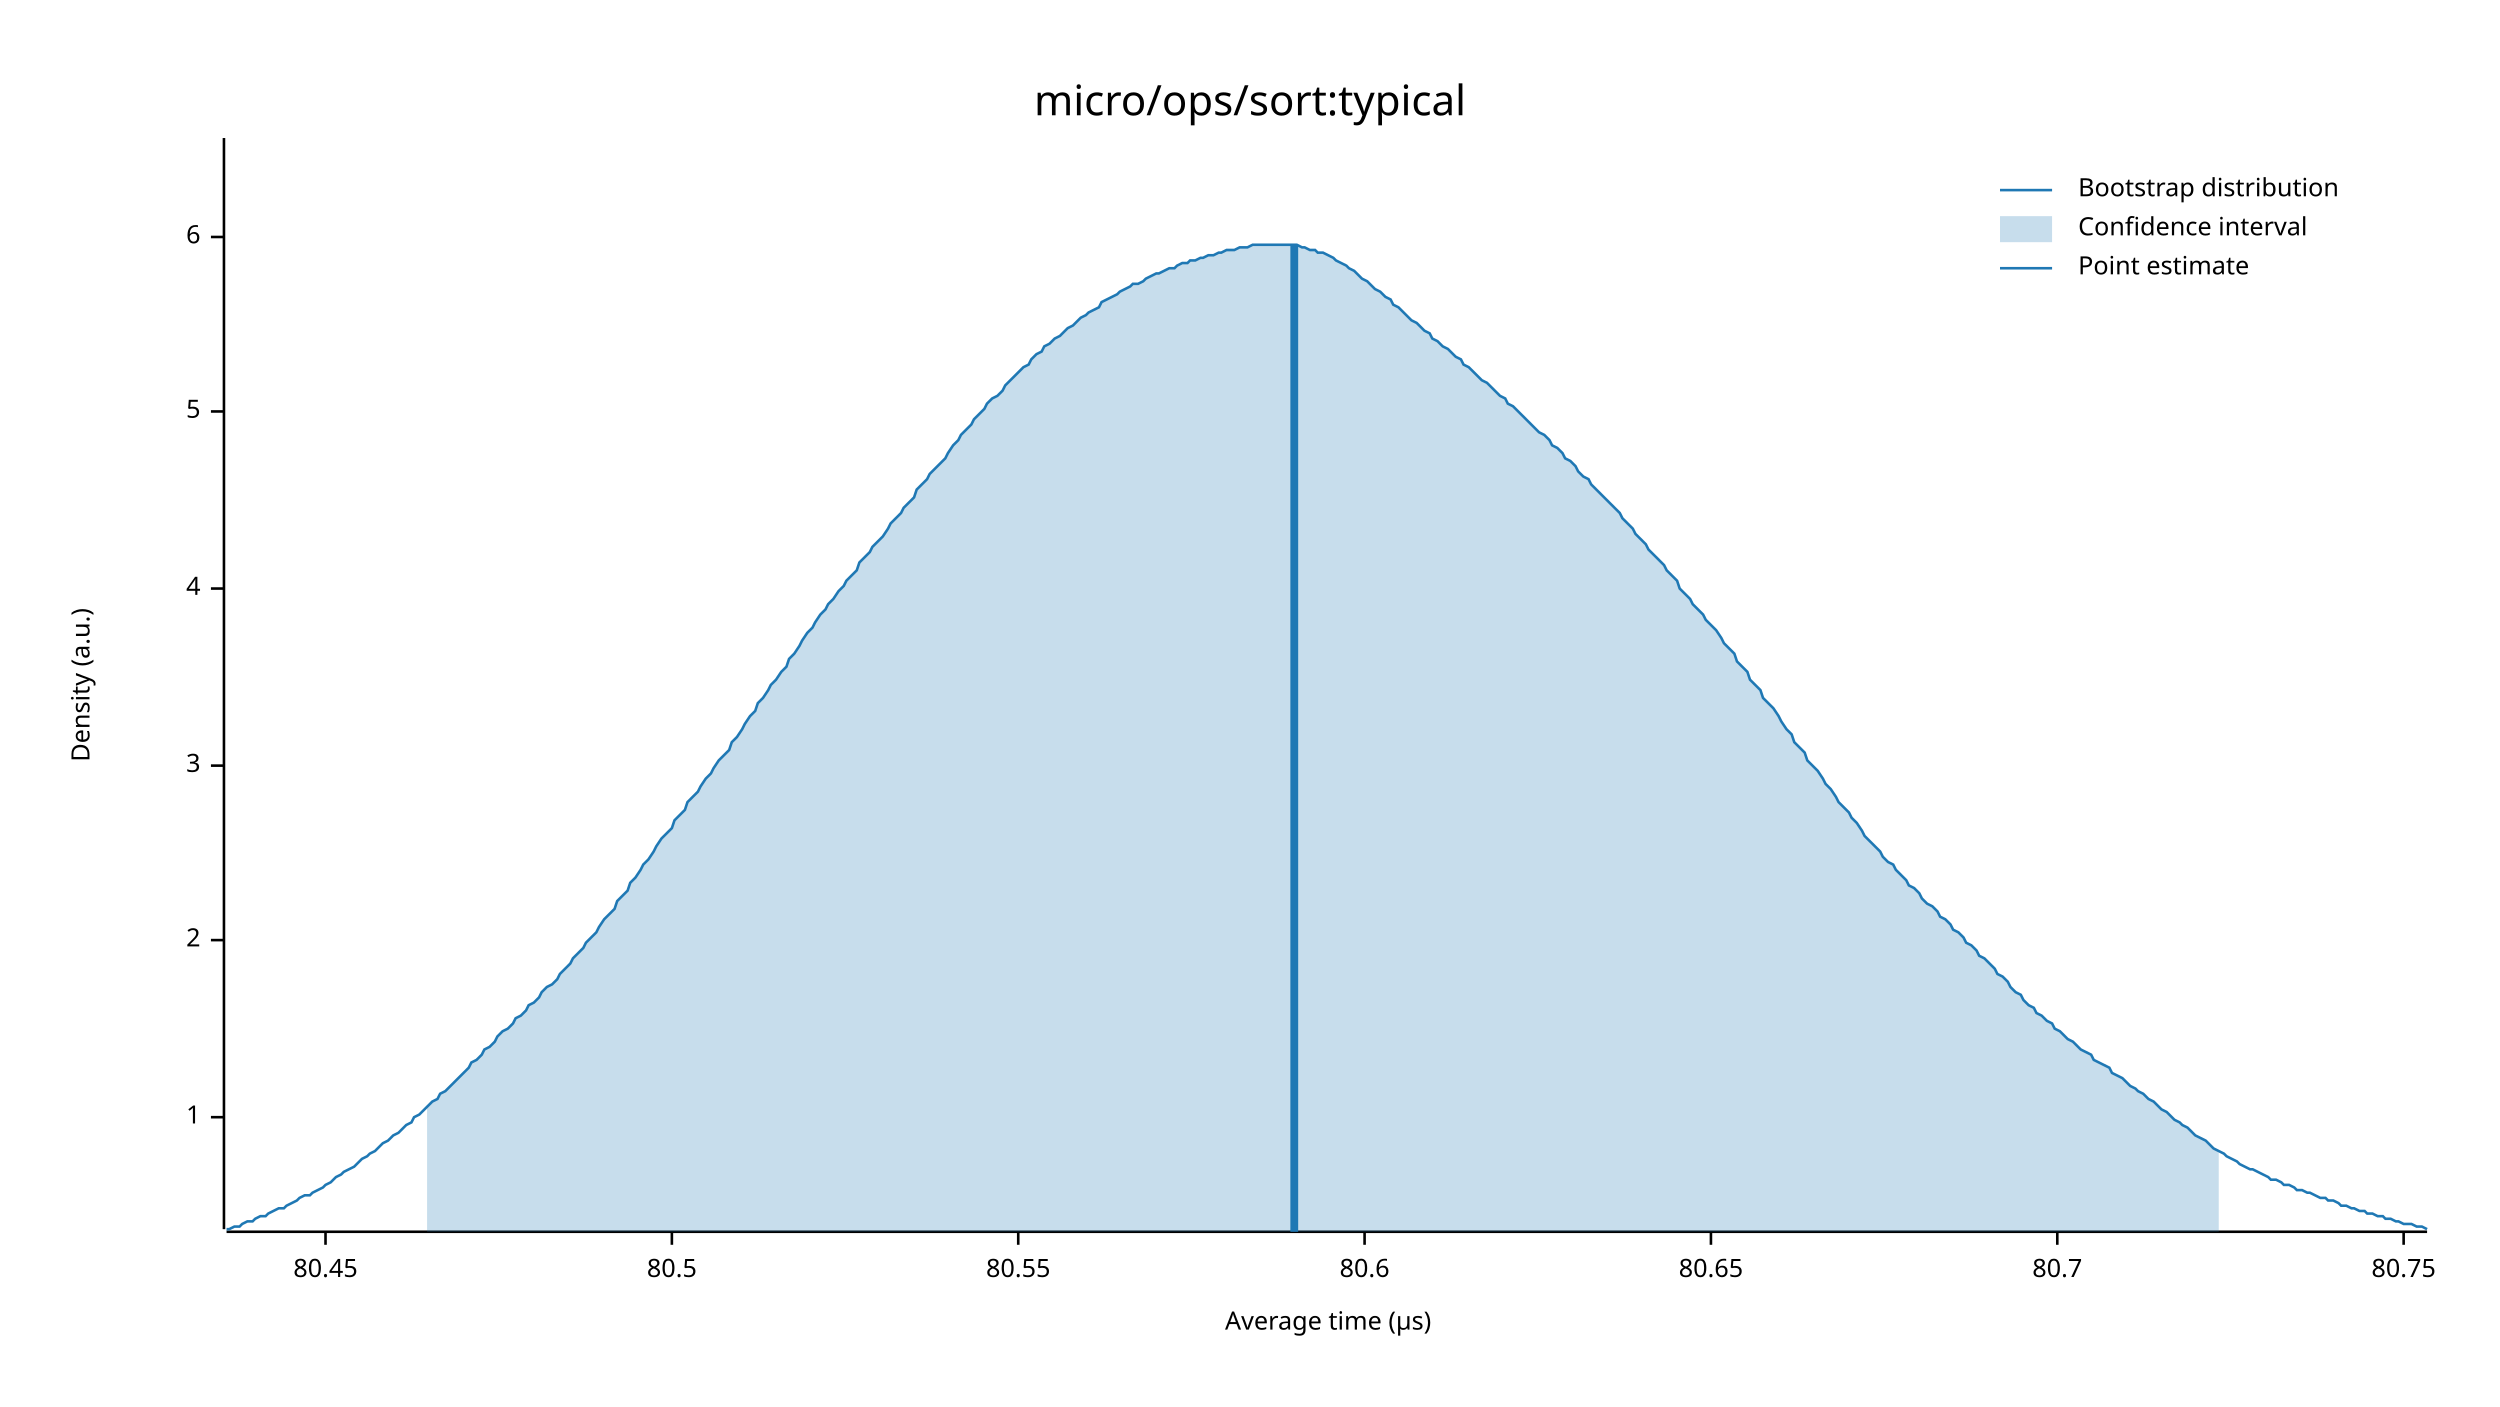
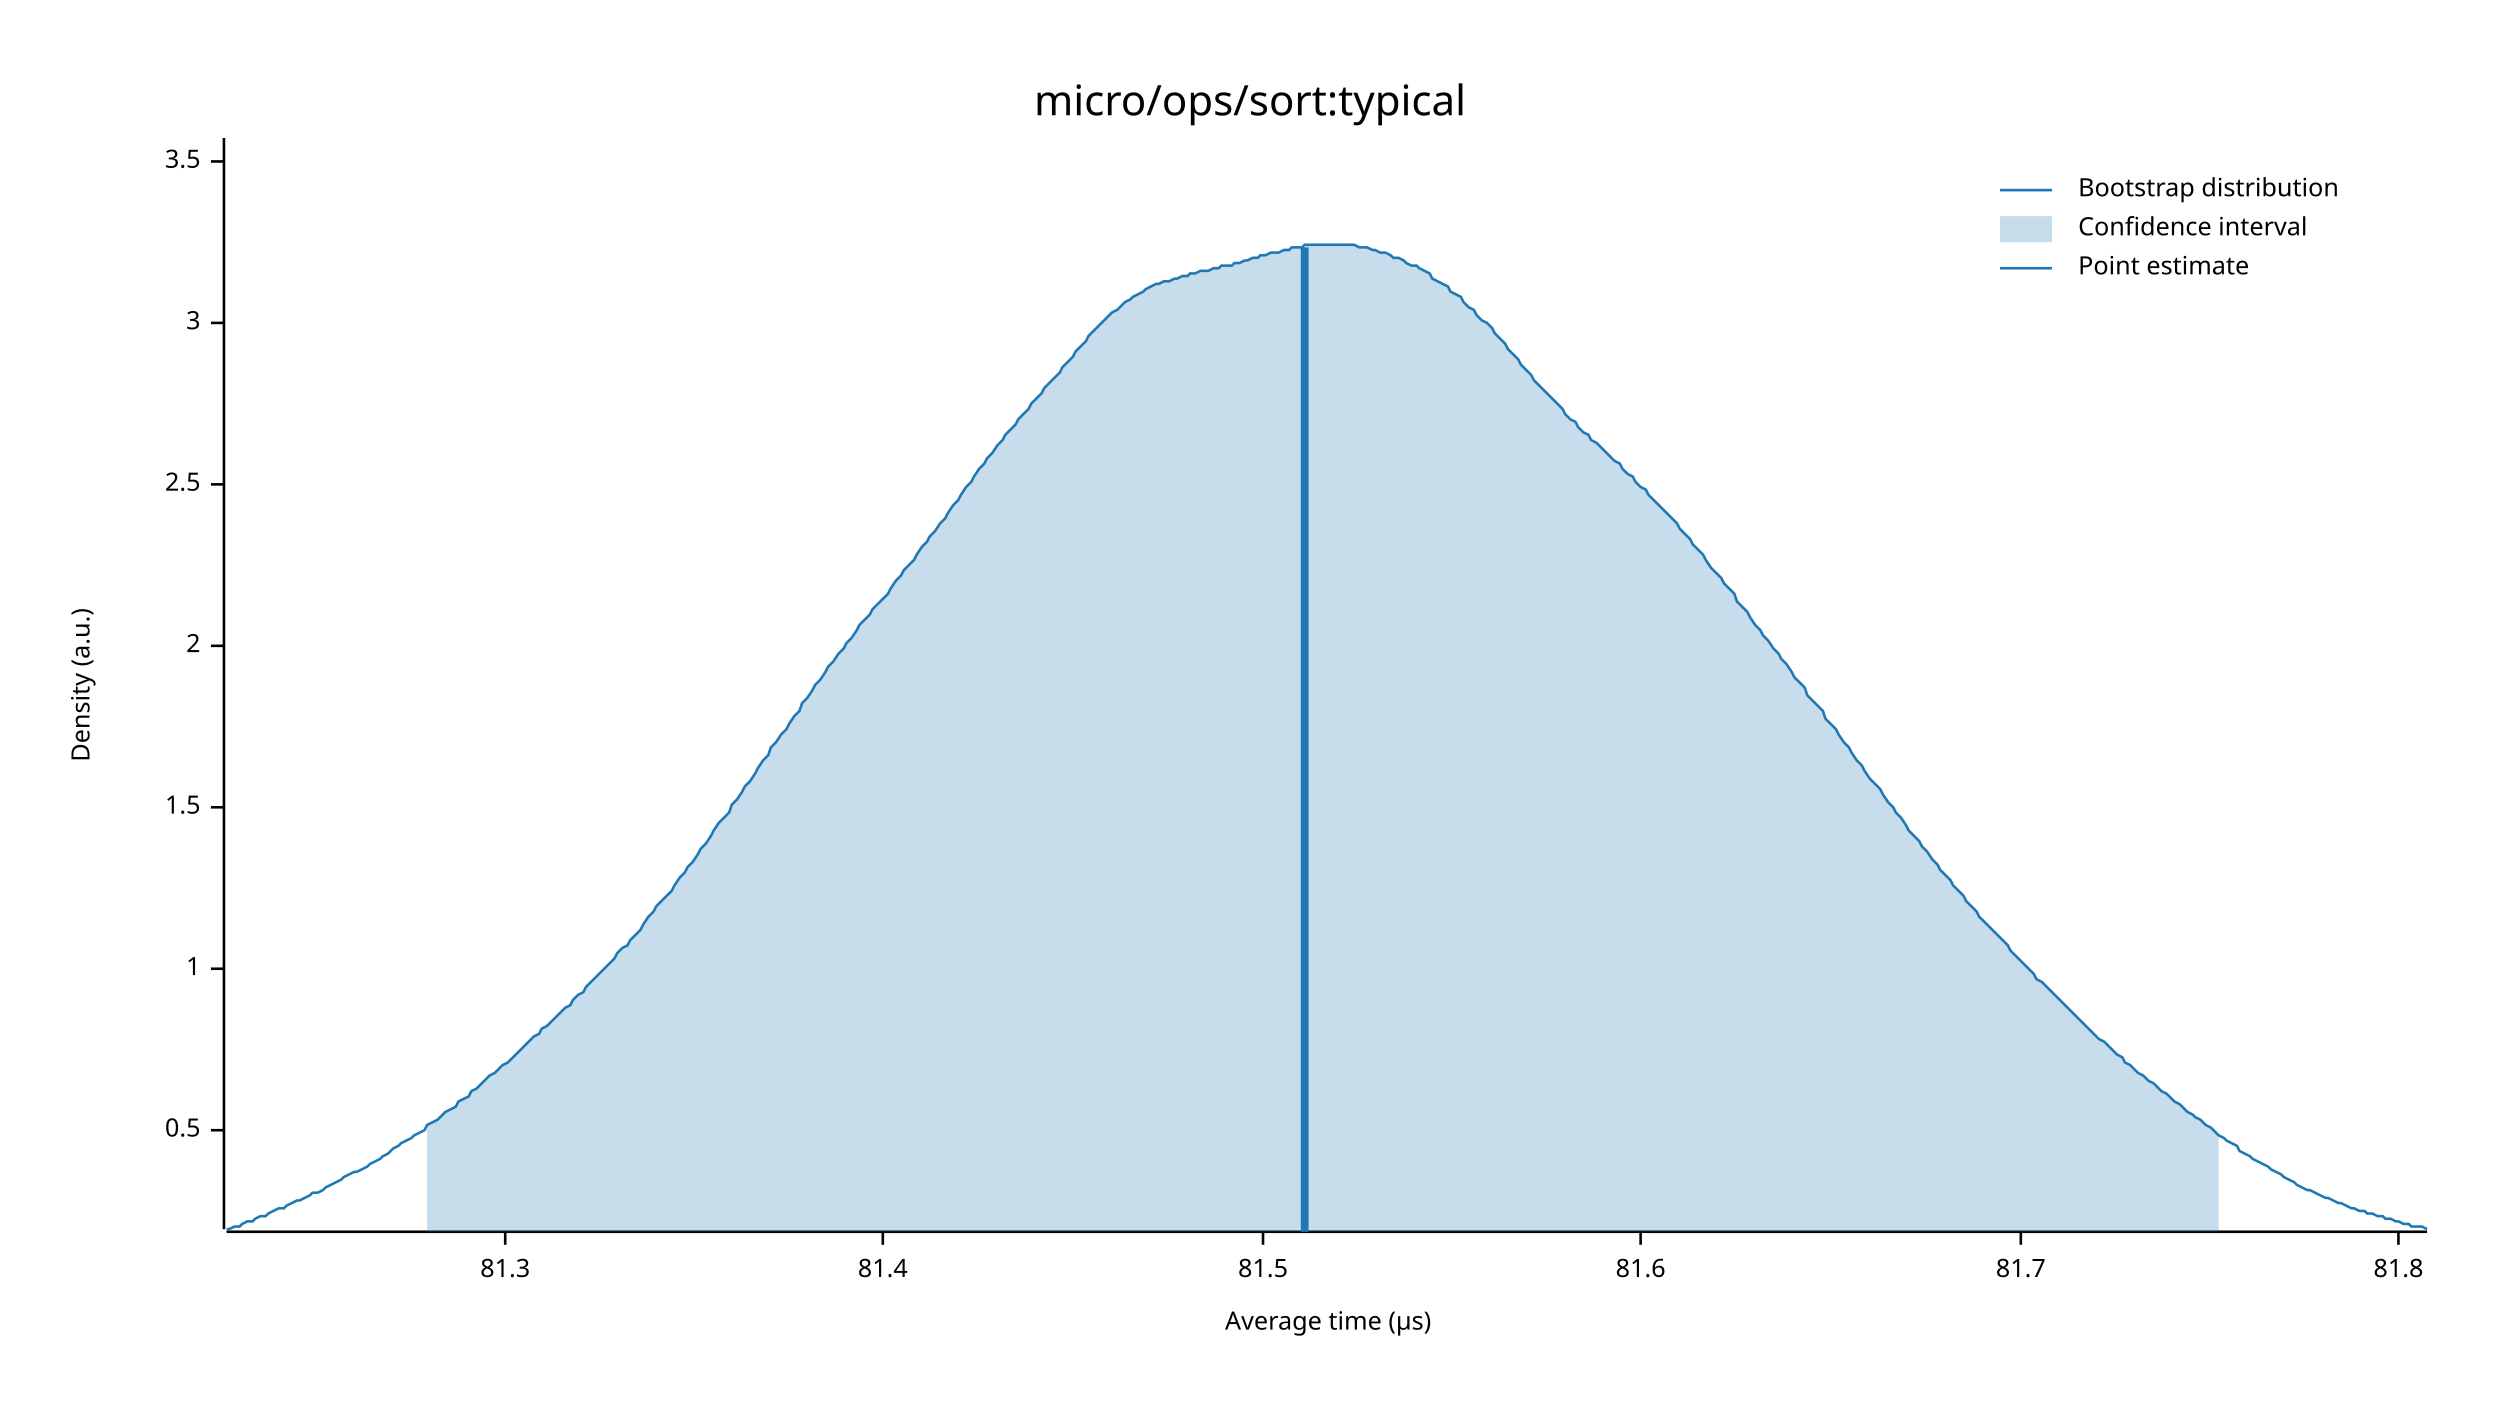
<svg xmlns="http://www.w3.org/2000/svg" width="960" height="540" viewBox="0 0 960 540">
  <text x="480" y="32" dy="0.76em" text-anchor="middle" font-family="sans-serif" font-size="16.129" opacity="1" fill="#000000">
micro/ops/sort:typical
</text>
  <text x="27" y="263" dy="0.76em" text-anchor="middle" font-family="sans-serif" font-size="9.677" opacity="1" fill="#000000" transform="rotate(270, 27, 263)">
Density (a.u.)
</text>
  <text x="510" y="513" dy="-0.5ex" text-anchor="middle" font-family="sans-serif" font-size="9.677" opacity="1" fill="#000000">
Average time (µs)
</text>
  <polyline fill="none" opacity="1" stroke="#000000" stroke-width="1" points="86,53 86,472 " />
-   <text x="77" y="429" dy="0.5ex" text-anchor="end" font-family="sans-serif" font-size="9.677" opacity="1" fill="#000000">
+   <text x="77" y="434" dy="0.5ex" text-anchor="end" font-family="sans-serif" font-size="9.677" opacity="1" fill="#000000">
+ 0.5
+ </text>
+   <polyline fill="none" opacity="1" stroke="#000000" stroke-width="1" points="81,434 86,434 " />
+   <text x="77" y="372" dy="0.5ex" text-anchor="end" font-family="sans-serif" font-size="9.677" opacity="1" fill="#000000">
1
</text>
-   <polyline fill="none" opacity="1" stroke="#000000" stroke-width="1" points="81,429 86,429 " />
-   <text x="77" y="361" dy="0.5ex" text-anchor="end" font-family="sans-serif" font-size="9.677" opacity="1" fill="#000000">
+   <polyline fill="none" opacity="1" stroke="#000000" stroke-width="1" points="81,372 86,372 " />
+   <text x="77" y="310" dy="0.5ex" text-anchor="end" font-family="sans-serif" font-size="9.677" opacity="1" fill="#000000">
+ 1.5
+ </text>
+   <polyline fill="none" opacity="1" stroke="#000000" stroke-width="1" points="81,310 86,310 " />
+   <text x="77" y="248" dy="0.5ex" text-anchor="end" font-family="sans-serif" font-size="9.677" opacity="1" fill="#000000">
2
</text>
-   <polyline fill="none" opacity="1" stroke="#000000" stroke-width="1" points="81,361 86,361 " />
-   <text x="77" y="294" dy="0.5ex" text-anchor="end" font-family="sans-serif" font-size="9.677" opacity="1" fill="#000000">
+   <polyline fill="none" opacity="1" stroke="#000000" stroke-width="1" points="81,248 86,248 " />
+   <text x="77" y="186" dy="0.5ex" text-anchor="end" font-family="sans-serif" font-size="9.677" opacity="1" fill="#000000">
+ 2.5
+ </text>
+   <polyline fill="none" opacity="1" stroke="#000000" stroke-width="1" points="81,186 86,186 " />
+   <text x="77" y="124" dy="0.5ex" text-anchor="end" font-family="sans-serif" font-size="9.677" opacity="1" fill="#000000">
3
</text>
-   <polyline fill="none" opacity="1" stroke="#000000" stroke-width="1" points="81,294 86,294 " />
-   <text x="77" y="226" dy="0.5ex" text-anchor="end" font-family="sans-serif" font-size="9.677" opacity="1" fill="#000000">
- 4
+   <polyline fill="none" opacity="1" stroke="#000000" stroke-width="1" points="81,124 86,124 " />
+   <text x="77" y="62" dy="0.5ex" text-anchor="end" font-family="sans-serif" font-size="9.677" opacity="1" fill="#000000">
+ 3.5
</text>
-   <polyline fill="none" opacity="1" stroke="#000000" stroke-width="1" points="81,226 86,226 " />
-   <text x="77" y="158" dy="0.5ex" text-anchor="end" font-family="sans-serif" font-size="9.677" opacity="1" fill="#000000">
- 5
+   <polyline fill="none" opacity="1" stroke="#000000" stroke-width="1" points="81,62 86,62 " />
+   <polyline fill="none" opacity="1" stroke="#000000" stroke-width="1" points="87,473 932,473 " />
+   <text x="194" y="483" dy="0.76em" text-anchor="middle" font-family="sans-serif" font-size="9.677" opacity="1" fill="#000000">
+ 81.3
</text>
-   <polyline fill="none" opacity="1" stroke="#000000" stroke-width="1" points="81,158 86,158 " />
-   <text x="77" y="91" dy="0.5ex" text-anchor="end" font-family="sans-serif" font-size="9.677" opacity="1" fill="#000000">
- 6
+   <polyline fill="none" opacity="1" stroke="#000000" stroke-width="1" points="194,473 194,478 " />
+   <text x="339" y="483" dy="0.76em" text-anchor="middle" font-family="sans-serif" font-size="9.677" opacity="1" fill="#000000">
+ 81.4
</text>
-   <polyline fill="none" opacity="1" stroke="#000000" stroke-width="1" points="81,91 86,91 " />
-   <polyline fill="none" opacity="1" stroke="#000000" stroke-width="1" points="87,473 932,473 " />
-   <text x="125" y="483" dy="0.76em" text-anchor="middle" font-family="sans-serif" font-size="9.677" opacity="1" fill="#000000">
- 80.45
+   <polyline fill="none" opacity="1" stroke="#000000" stroke-width="1" points="339,473 339,478 " />
+   <text x="485" y="483" dy="0.76em" text-anchor="middle" font-family="sans-serif" font-size="9.677" opacity="1" fill="#000000">
+ 81.5
</text>
-   <polyline fill="none" opacity="1" stroke="#000000" stroke-width="1" points="125,473 125,478 " />
-   <text x="258" y="483" dy="0.76em" text-anchor="middle" font-family="sans-serif" font-size="9.677" opacity="1" fill="#000000">
- 80.5
+   <polyline fill="none" opacity="1" stroke="#000000" stroke-width="1" points="485,473 485,478 " />
+   <text x="630" y="483" dy="0.76em" text-anchor="middle" font-family="sans-serif" font-size="9.677" opacity="1" fill="#000000">
+ 81.6
</text>
-   <polyline fill="none" opacity="1" stroke="#000000" stroke-width="1" points="258,473 258,478 " />
-   <text x="391" y="483" dy="0.76em" text-anchor="middle" font-family="sans-serif" font-size="9.677" opacity="1" fill="#000000">
- 80.55
+   <polyline fill="none" opacity="1" stroke="#000000" stroke-width="1" points="630,473 630,478 " />
+   <text x="776" y="483" dy="0.76em" text-anchor="middle" font-family="sans-serif" font-size="9.677" opacity="1" fill="#000000">
+ 81.7
</text>
-   <polyline fill="none" opacity="1" stroke="#000000" stroke-width="1" points="391,473 391,478 " />
-   <text x="524" y="483" dy="0.76em" text-anchor="middle" font-family="sans-serif" font-size="9.677" opacity="1" fill="#000000">
- 80.6
+   <polyline fill="none" opacity="1" stroke="#000000" stroke-width="1" points="776,473 776,478 " />
+   <text x="921" y="483" dy="0.76em" text-anchor="middle" font-family="sans-serif" font-size="9.677" opacity="1" fill="#000000">
+ 81.8
</text>
-   <polyline fill="none" opacity="1" stroke="#000000" stroke-width="1" points="524,473 524,478 " />
-   <text x="657" y="483" dy="0.76em" text-anchor="middle" font-family="sans-serif" font-size="9.677" opacity="1" fill="#000000">
- 80.65
- </text>
-   <polyline fill="none" opacity="1" stroke="#000000" stroke-width="1" points="657,473 657,478 " />
-   <text x="790" y="483" dy="0.76em" text-anchor="middle" font-family="sans-serif" font-size="9.677" opacity="1" fill="#000000">
- 80.7
- </text>
-   <polyline fill="none" opacity="1" stroke="#000000" stroke-width="1" points="790,473 790,478 " />
-   <text x="923" y="483" dy="0.76em" text-anchor="middle" font-family="sans-serif" font-size="9.677" opacity="1" fill="#000000">
- 80.75
- </text>
-   <polyline fill="none" opacity="1" stroke="#000000" stroke-width="1" points="923,473 923,478 " />
-   <polyline fill="none" opacity="1" stroke="#1F78B4" stroke-width="1" points="87,472 88,472 90,471 92,471 93,470 95,469 97,469 98,468 100,467 102,467 103,466 105,465 107,464 109,464 110,463 112,462 114,461 115,460 117,459 119,459 120,458 122,457 124,456 125,455 127,454 129,452 131,451 132,450 134,449 136,448 137,447 139,445 141,444 142,443 144,442 146,440 147,439 149,438 151,436 153,435 154,434 156,432 158,431 159,429 161,428 163,426 164,425 166,423 168,422 169,420 171,419 173,417 175,415 176,414 178,412 180,410 181,408 183,407 185,405 186,403 188,402 190,400 191,398 193,396 195,395 197,393 198,391 200,390 202,388 203,386 205,385 207,383 208,381 210,379 212,378 214,376 215,374 217,372 219,370 220,368 222,366 224,364 225,362 227,360 229,358 230,356 232,353 234,351 236,349 237,346 239,344 241,342 242,339 244,337 246,334 247,332 249,330 251,327 252,325 254,322 256,320 258,318 259,315 261,313 263,311 264,308 266,306 268,304 269,302 271,299 273,297 274,295 276,292 278,290 280,288 281,285 283,283 285,280 286,278 288,275 290,273 291,270 293,268 295,265 296,263 298,261 300,258 302,256 303,253 305,251 307,248 308,246 310,243 312,241 313,239 315,236 317,234 318,232 320,230 322,227 324,225 325,223 327,221 329,219 330,216 332,214 334,212 335,210 337,208 339,206 341,203 342,201 344,199 346,197 347,195 349,193 351,191 352,188 354,186 356,184 357,182 359,180 361,178 363,176 364,174 366,171 368,169 369,167 371,165 373,163 374,161 376,159 378,157 379,155 381,153 383,152 385,150 386,148 388,146 390,144 391,143 393,141 395,140 396,138 398,136 400,135 401,133 403,132 405,130 407,129 408,128 410,126 412,125 413,124 415,122 417,121 418,120 420,119 422,118 423,116 425,115 427,114 429,113 430,112 432,111 434,110 435,109 437,109 439,108 440,107 442,106 444,105 445,105 447,104 449,103 451,103 452,102 454,101 456,101 457,100 459,100 461,99 462,99 464,98 466,98 468,97 469,97 471,96 473,96 474,96 476,95 478,95 479,95 481,94 483,94 484,94 486,94 488,94 490,94 491,94 493,94 495,94 496,94 498,94 500,95 501,95 503,96 505,96 506,97 508,97 510,98 512,99 513,100 515,101 517,102 518,103 520,104 522,106 523,107 525,108 527,110 528,111 530,112 532,114 534,115 535,117 537,118 539,120 540,121 542,123 544,124 545,125 547,127 549,128 550,130 552,131 554,133 556,134 557,135 559,137 561,138 562,140 564,141 566,143 567,144 569,146 571,147 573,149 574,150 576,152 578,153 579,155 581,156 583,158 584,159 586,161 588,163 589,164 591,166 593,167 595,169 596,171 598,172 600,174 601,176 603,177 605,179 606,181 608,183 610,184 611,186 613,188 615,190 617,192 618,193 620,195 622,197 623,199 625,201 627,203 628,205 630,207 632,209 633,211 635,213 637,215 639,217 640,219 642,221 644,223 645,226 647,228 649,230 650,232 652,234 654,236 655,238 657,240 659,242 661,245 662,247 664,249 666,251 667,254 669,256 671,258 672,261 674,263 676,265 677,268 679,270 681,272 683,275 684,277 686,280 688,282 689,285 691,287 693,289 694,292 696,294 698,296 700,299 701,301 703,303 705,306 706,308 708,310 710,312 711,314 713,316 715,319 716,321 718,323 720,325 722,327 723,329 725,331 727,332 728,334 730,336 732,338 733,340 735,341 737,343 738,345 740,347 742,348 744,350 745,352 747,353 749,355 750,357 752,358 754,360 755,362 757,363 759,365 760,367 762,368 764,370 766,372 767,374 769,375 771,377 772,379 774,381 776,382 777,384 779,386 781,387 782,389 784,390 786,392 788,393 789,395 791,396 793,398 794,399 796,400 798,402 799,403 801,404 803,405 804,407 806,408 808,409 810,410 811,412 813,413 815,414 816,415 818,417 820,418 821,419 823,420 825,422 827,423 828,424 830,426 832,427 833,428 835,430 837,431 838,432 840,433 842,435 843,436 845,437 847,438 849,440 850,441 852,442 854,443 855,444 857,445 859,446 860,447 862,448 864,449 865,449 867,450 869,451 871,452 872,453 874,453 876,454 877,455 879,455 881,456 882,457 884,457 886,458 887,458 889,459 891,460 893,460 894,461 896,461 898,462 899,463 901,463 903,464 904,464 906,465 908,465 909,466 911,466 913,467 915,467 916,468 918,468 920,469 921,469 923,470 925,470 926,470 928,471 930,471 932,472 " />
-   <polygon opacity="0.25" fill="#1F78B4" points="164,425 166,423 168,422 169,420 171,419 173,417 175,415 176,414 178,412 180,410 181,408 183,407 185,405 186,403 188,402 190,400 191,398 193,396 195,395 197,393 198,391 200,390 202,388 203,386 205,385 207,383 208,381 210,379 212,378 214,376 215,374 217,372 219,370 220,368 222,366 224,364 225,362 227,360 229,358 230,356 232,353 234,351 236,349 237,346 239,344 241,342 242,339 244,337 246,334 247,332 249,330 251,327 252,325 254,322 256,320 258,318 259,315 261,313 263,311 264,308 266,306 268,304 269,302 271,299 273,297 274,295 276,292 278,290 280,288 281,285 283,283 285,280 286,278 288,275 290,273 291,270 293,268 295,265 296,263 298,261 300,258 302,256 303,253 305,251 307,248 308,246 310,243 312,241 313,239 315,236 317,234 318,232 320,230 322,227 324,225 325,223 327,221 329,219 330,216 332,214 334,212 335,210 337,208 339,206 341,203 342,201 344,199 346,197 347,195 349,193 351,191 352,188 354,186 356,184 357,182 359,180 361,178 363,176 364,174 366,171 368,169 369,167 371,165 373,163 374,161 376,159 378,157 379,155 381,153 383,152 385,150 386,148 388,146 390,144 391,143 393,141 395,140 396,138 398,136 400,135 401,133 403,132 405,130 407,129 408,128 410,126 412,125 413,124 415,122 417,121 418,120 420,119 422,118 423,116 425,115 427,114 429,113 430,112 432,111 434,110 435,109 437,109 439,108 440,107 442,106 444,105 445,105 447,104 449,103 451,103 452,102 454,101 456,101 457,100 459,100 461,99 462,99 464,98 466,98 468,97 469,97 471,96 473,96 474,96 476,95 478,95 479,95 481,94 483,94 484,94 486,94 488,94 490,94 491,94 493,94 495,94 496,94 498,94 500,95 501,95 503,96 505,96 506,97 508,97 510,98 512,99 513,100 515,101 517,102 518,103 520,104 522,106 523,107 525,108 527,110 528,111 530,112 532,114 534,115 535,117 537,118 539,120 540,121 542,123 544,124 545,125 547,127 549,128 550,130 552,131 554,133 556,134 557,135 559,137 561,138 562,140 564,141 566,143 567,144 569,146 571,147 573,149 574,150 576,152 578,153 579,155 581,156 583,158 584,159 586,161 588,163 589,164 591,166 593,167 595,169 596,171 598,172 600,174 601,176 603,177 605,179 606,181 608,183 610,184 611,186 613,188 615,190 617,192 618,193 620,195 622,197 623,199 625,201 627,203 628,205 630,207 632,209 633,211 635,213 637,215 639,217 640,219 642,221 644,223 645,226 647,228 649,230 650,232 652,234 654,236 655,238 657,240 659,242 661,245 662,247 664,249 666,251 667,254 669,256 671,258 672,261 674,263 676,265 677,268 679,270 681,272 683,275 684,277 686,280 688,282 689,285 691,287 693,289 694,292 696,294 698,296 700,299 701,301 703,303 705,306 706,308 708,310 710,312 711,314 713,316 715,319 716,321 718,323 720,325 722,327 723,329 725,331 727,332 728,334 730,336 732,338 733,340 735,341 737,343 738,345 740,347 742,348 744,350 745,352 747,353 749,355 750,357 752,358 754,360 755,362 757,363 759,365 760,367 762,368 764,370 766,372 767,374 769,375 771,377 772,379 774,381 776,382 777,384 779,386 781,387 782,389 784,390 786,392 788,393 789,395 791,396 793,398 794,399 796,400 798,402 799,403 801,404 803,405 804,407 806,408 808,409 810,410 811,412 813,413 815,414 816,415 818,417 820,418 821,419 823,420 825,422 827,423 828,424 830,426 832,427 833,428 835,430 837,431 838,432 840,433 842,435 843,436 845,437 847,438 849,440 850,441 852,442 852,473 164,473 " />
-   <polyline fill="none" opacity="1" stroke="#1F78B4" stroke-width="3" points="497,473 497,94 " />
+   <polyline fill="none" opacity="1" stroke="#000000" stroke-width="1" points="921,473 921,478 " />
+   <polyline fill="none" opacity="1" stroke="#1F78B4" stroke-width="1" points="87,472 88,472 90,471 92,471 93,470 95,469 97,469 98,468 100,467 102,467 103,466 105,465 107,464 109,464 110,463 112,462 114,461 115,461 117,460 119,459 120,458 122,458 124,457 125,456 127,455 129,454 131,453 132,452 134,451 136,450 137,450 139,449 141,448 142,447 144,446 146,445 147,444 149,443 151,441 153,440 154,439 156,438 158,437 159,436 161,435 163,434 164,432 166,431 168,430 169,429 171,427 173,426 175,425 176,423 178,422 180,421 181,419 183,418 185,416 186,415 188,413 190,412 191,411 193,409 195,408 197,406 198,405 200,403 202,401 203,400 205,398 207,397 208,395 210,394 212,392 214,390 215,389 217,387 219,386 220,384 222,382 224,381 225,379 227,377 229,375 230,374 232,372 234,370 236,368 237,366 239,364 241,363 242,361 244,359 246,357 247,355 249,352 251,350 252,348 254,346 256,344 258,342 259,340 261,337 263,335 264,333 266,331 268,328 269,326 271,324 273,321 274,319 276,316 278,314 280,312 281,309 283,307 285,304 286,302 288,300 290,297 291,295 293,292 295,290 296,287 298,285 300,282 302,280 303,278 305,275 307,273 308,270 310,268 312,265 313,263 315,261 317,258 318,256 320,254 322,251 324,249 325,247 327,245 329,242 330,240 332,238 334,236 335,234 337,232 339,230 341,228 342,226 344,223 346,221 347,219 349,217 351,215 352,213 354,210 356,208 357,206 359,204 361,201 363,199 364,197 366,194 368,192 369,190 371,187 373,185 374,183 376,180 378,178 379,176 381,174 383,171 385,169 386,167 388,165 390,163 391,161 393,159 395,157 396,155 398,153 400,151 401,149 403,147 405,145 407,143 408,141 410,139 412,137 413,135 415,133 417,131 418,129 420,127 422,125 423,124 425,122 427,120 429,119 430,118 432,116 434,115 435,114 437,113 439,112 440,111 442,110 444,109 445,109 447,108 449,108 451,107 452,107 454,106 456,106 457,105 459,105 461,104 462,104 464,104 466,103 468,103 469,102 471,102 473,102 474,101 476,101 478,100 479,100 481,99 483,99 484,98 486,98 488,97 490,97 491,97 493,96 495,96 496,95 498,95 500,95 501,94 503,94 505,94 506,94 508,94 510,94 512,94 513,94 515,94 517,94 518,94 520,94 522,95 523,95 525,95 527,96 528,96 530,97 532,97 534,98 535,99 537,99 539,100 540,101 542,102 544,102 545,103 547,104 549,105 550,107 552,108 554,109 556,110 557,112 559,113 561,114 562,116 564,118 566,119 567,121 569,123 571,124 573,126 574,128 576,130 578,132 579,134 581,136 583,138 584,140 586,142 588,144 589,146 591,148 593,150 595,152 596,153 598,155 600,157 601,159 603,161 605,162 606,164 608,166 610,167 611,169 613,170 615,172 617,174 618,175 620,177 622,178 623,180 625,182 627,183 628,185 630,187 632,188 633,190 635,192 637,194 639,196 640,197 642,199 644,201 645,203 647,205 649,207 650,209 652,211 654,213 655,215 657,218 659,220 661,222 662,224 664,226 666,228 667,231 669,233 671,235 672,237 674,240 676,242 677,244 679,246 681,249 683,251 684,253 686,255 688,258 689,260 691,262 693,264 694,267 696,269 698,271 700,273 701,276 703,278 705,280 706,282 708,285 710,287 711,289 713,292 715,294 716,296 718,299 720,301 722,303 723,305 725,308 727,310 728,312 730,314 732,317 733,319 735,321 737,323 738,325 740,327 742,330 744,332 745,334 747,336 749,338 750,340 752,342 754,344 755,346 757,348 759,350 760,352 762,354 764,356 766,358 767,359 769,361 771,363 772,365 774,367 776,369 777,370 779,372 781,374 782,376 784,377 786,379 788,381 789,382 791,384 793,386 794,387 796,389 798,391 799,392 801,394 803,396 804,397 806,399 808,400 810,402 811,403 813,405 815,406 816,408 818,409 820,411 821,412 823,413 825,415 827,416 828,417 830,419 832,420 833,421 835,423 837,424 838,425 840,427 842,428 843,429 845,430 847,432 849,433 850,434 852,436 854,437 855,438 857,439 859,440 860,442 862,443 864,444 865,445 867,446 869,447 871,448 872,449 874,450 876,451 877,452 879,453 881,454 882,455 884,456 886,457 887,457 889,458 891,459 893,460 894,460 896,461 898,462 899,462 901,463 903,464 904,464 906,465 908,465 909,466 911,466 913,467 915,467 916,468 918,468 920,469 921,469 923,470 925,470 926,471 928,471 930,471 932,472 " />
+   <polygon opacity="0.25" fill="#1F78B4" points="164,432 166,431 168,430 169,429 171,427 173,426 175,425 176,423 178,422 180,421 181,419 183,418 185,416 186,415 188,413 190,412 191,411 193,409 195,408 197,406 198,405 200,403 202,401 203,400 205,398 207,397 208,395 210,394 212,392 214,390 215,389 217,387 219,386 220,384 222,382 224,381 225,379 227,377 229,375 230,374 232,372 234,370 236,368 237,366 239,364 241,363 242,361 244,359 246,357 247,355 249,352 251,350 252,348 254,346 256,344 258,342 259,340 261,337 263,335 264,333 266,331 268,328 269,326 271,324 273,321 274,319 276,316 278,314 280,312 281,309 283,307 285,304 286,302 288,300 290,297 291,295 293,292 295,290 296,287 298,285 300,282 302,280 303,278 305,275 307,273 308,270 310,268 312,265 313,263 315,261 317,258 318,256 320,254 322,251 324,249 325,247 327,245 329,242 330,240 332,238 334,236 335,234 337,232 339,230 341,228 342,226 344,223 346,221 347,219 349,217 351,215 352,213 354,210 356,208 357,206 359,204 361,201 363,199 364,197 366,194 368,192 369,190 371,187 373,185 374,183 376,180 378,178 379,176 381,174 383,171 385,169 386,167 388,165 390,163 391,161 393,159 395,157 396,155 398,153 400,151 401,149 403,147 405,145 407,143 408,141 410,139 412,137 413,135 415,133 417,131 418,129 420,127 422,125 423,124 425,122 427,120 429,119 430,118 432,116 434,115 435,114 437,113 439,112 440,111 442,110 444,109 445,109 447,108 449,108 451,107 452,107 454,106 456,106 457,105 459,105 461,104 462,104 464,104 466,103 468,103 469,102 471,102 473,102 474,101 476,101 478,100 479,100 481,99 483,99 484,98 486,98 488,97 490,97 491,97 493,96 495,96 496,95 498,95 500,95 501,94 503,94 505,94 506,94 508,94 510,94 512,94 513,94 515,94 517,94 518,94 520,94 522,95 523,95 525,95 527,96 528,96 530,97 532,97 534,98 535,99 537,99 539,100 540,101 542,102 544,102 545,103 547,104 549,105 550,107 552,108 554,109 556,110 557,112 559,113 561,114 562,116 564,118 566,119 567,121 569,123 571,124 573,126 574,128 576,130 578,132 579,134 581,136 583,138 584,140 586,142 588,144 589,146 591,148 593,150 595,152 596,153 598,155 600,157 601,159 603,161 605,162 606,164 608,166 610,167 611,169 613,170 615,172 617,174 618,175 620,177 622,178 623,180 625,182 627,183 628,185 630,187 632,188 633,190 635,192 637,194 639,196 640,197 642,199 644,201 645,203 647,205 649,207 650,209 652,211 654,213 655,215 657,218 659,220 661,222 662,224 664,226 666,228 667,231 669,233 671,235 672,237 674,240 676,242 677,244 679,246 681,249 683,251 684,253 686,255 688,258 689,260 691,262 693,264 694,267 696,269 698,271 700,273 701,276 703,278 705,280 706,282 708,285 710,287 711,289 713,292 715,294 716,296 718,299 720,301 722,303 723,305 725,308 727,310 728,312 730,314 732,317 733,319 735,321 737,323 738,325 740,327 742,330 744,332 745,334 747,336 749,338 750,340 752,342 754,344 755,346 757,348 759,350 760,352 762,354 764,356 766,358 767,359 769,361 771,363 772,365 774,367 776,369 777,370 779,372 781,374 782,376 784,377 786,379 788,381 789,382 791,384 793,386 794,387 796,389 798,391 799,392 801,394 803,396 804,397 806,399 808,400 810,402 811,403 813,405 815,406 816,408 818,409 820,411 821,412 823,413 825,415 827,416 828,417 830,419 832,420 833,421 835,423 837,424 838,425 840,427 842,428 843,429 845,430 847,432 849,433 850,434 852,436 852,473 164,473 " />
+   <polyline fill="none" opacity="1" stroke="#1F78B4" stroke-width="3" points="501,473 501,95 " />
  <text x="798" y="68" dy="0.76em" text-anchor="start" font-family="sans-serif" font-size="9.677" opacity="1" fill="#000000">
Bootstrap distribution
</text>
  <text x="798" y="83" dy="0.76em" text-anchor="start" font-family="sans-serif" font-size="9.677" opacity="1" fill="#000000">
Confidence interval
</text>
  <text x="798" y="98" dy="0.76em" text-anchor="start" font-family="sans-serif" font-size="9.677" opacity="1" fill="#000000">
Point estimate
</text>
  <polyline fill="none" opacity="1" stroke="#1F78B4" stroke-width="1" points="768,73 788,73 " />
  <rect x="768" y="83" width="20" height="10" opacity="0.25" fill="#1F78B4" stroke="none" />
  <polyline fill="none" opacity="1" stroke="#1F78B4" stroke-width="1" points="768,103 788,103 " />
</svg>
